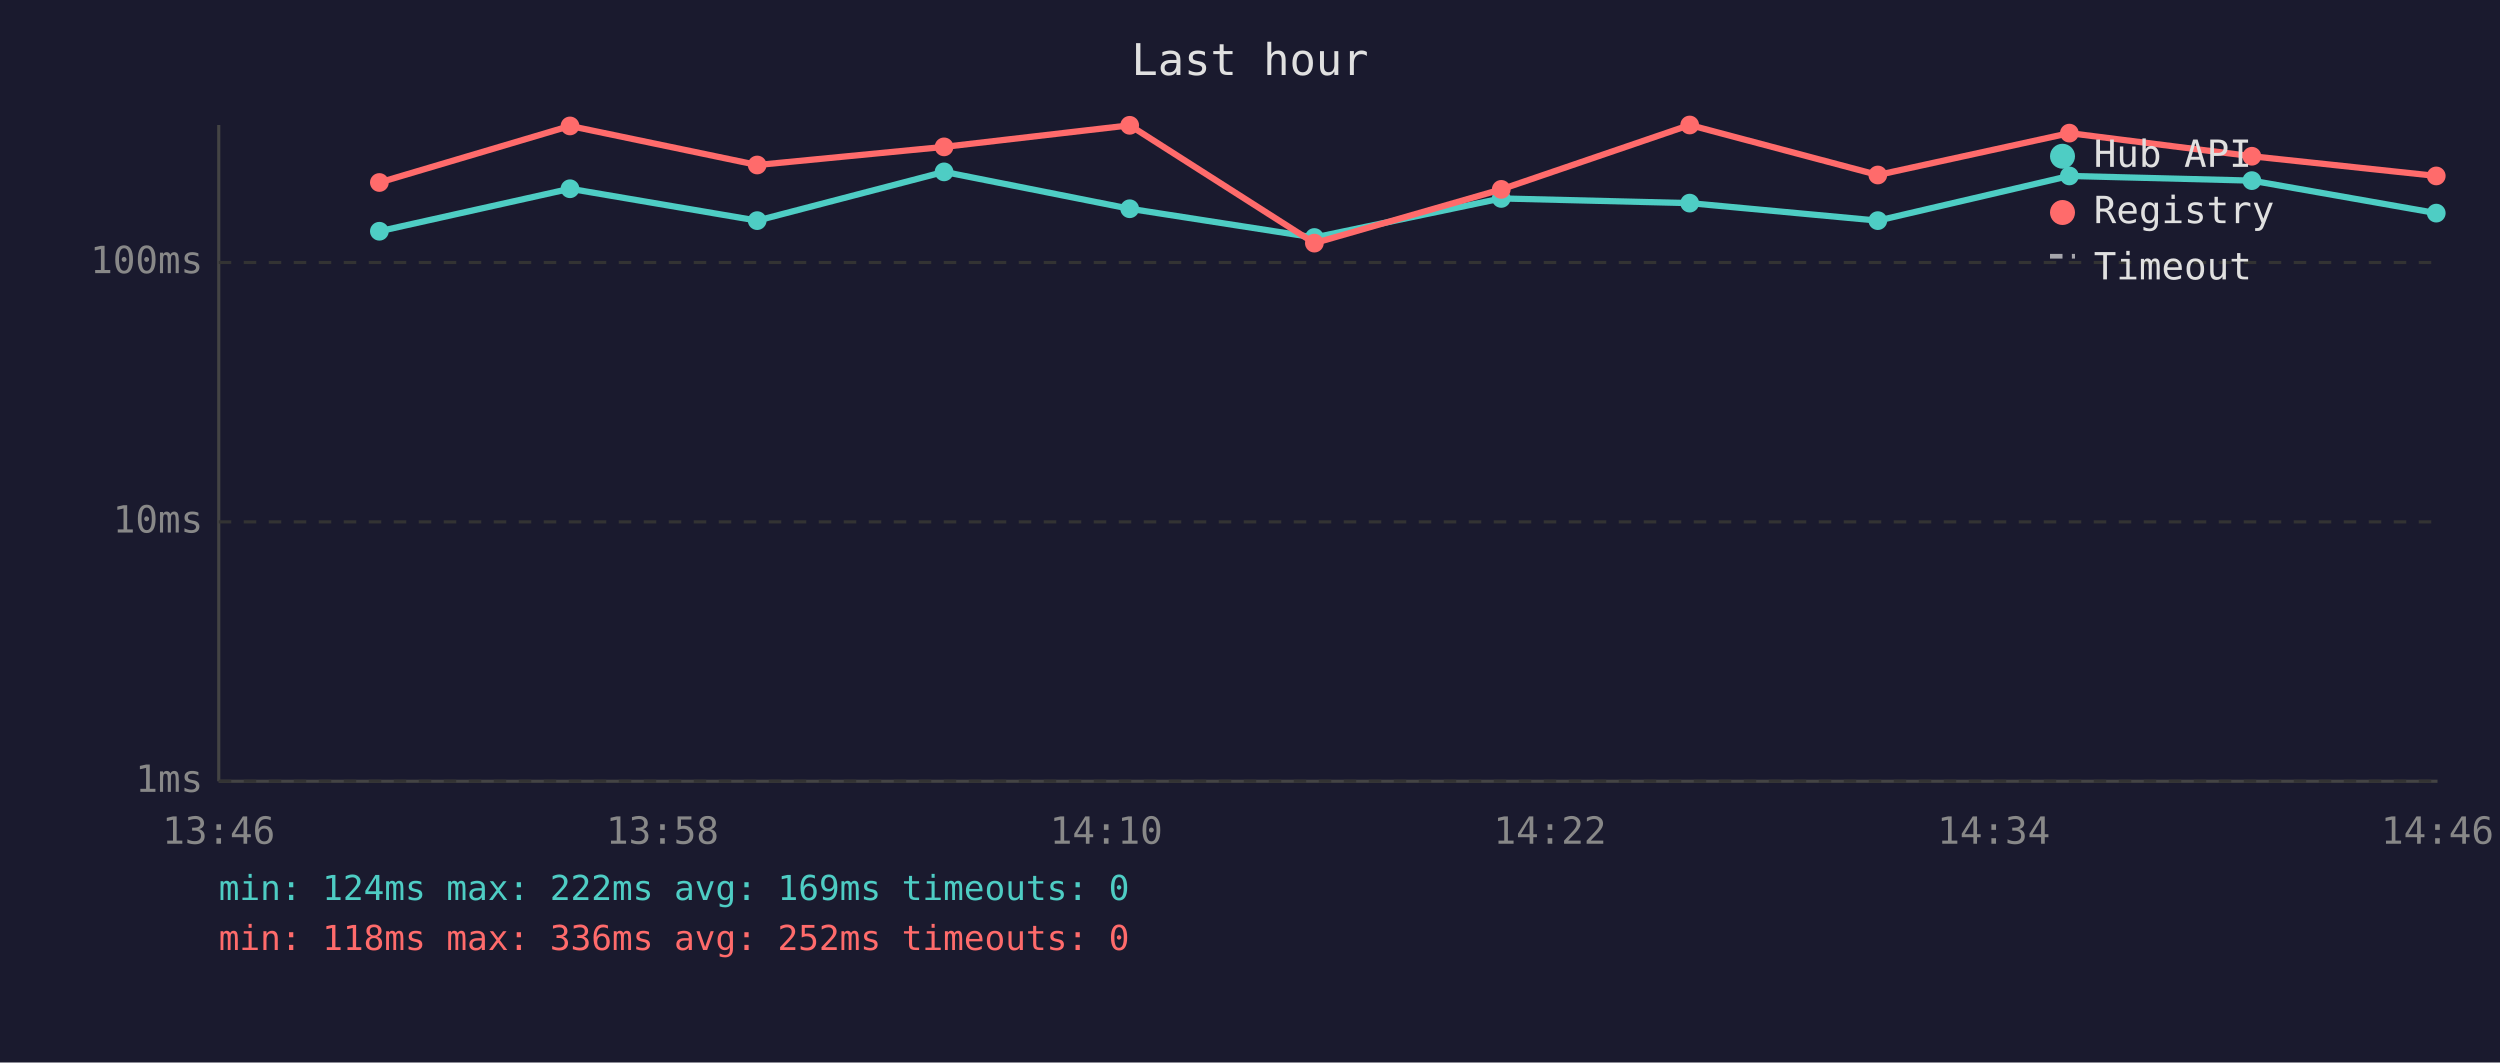
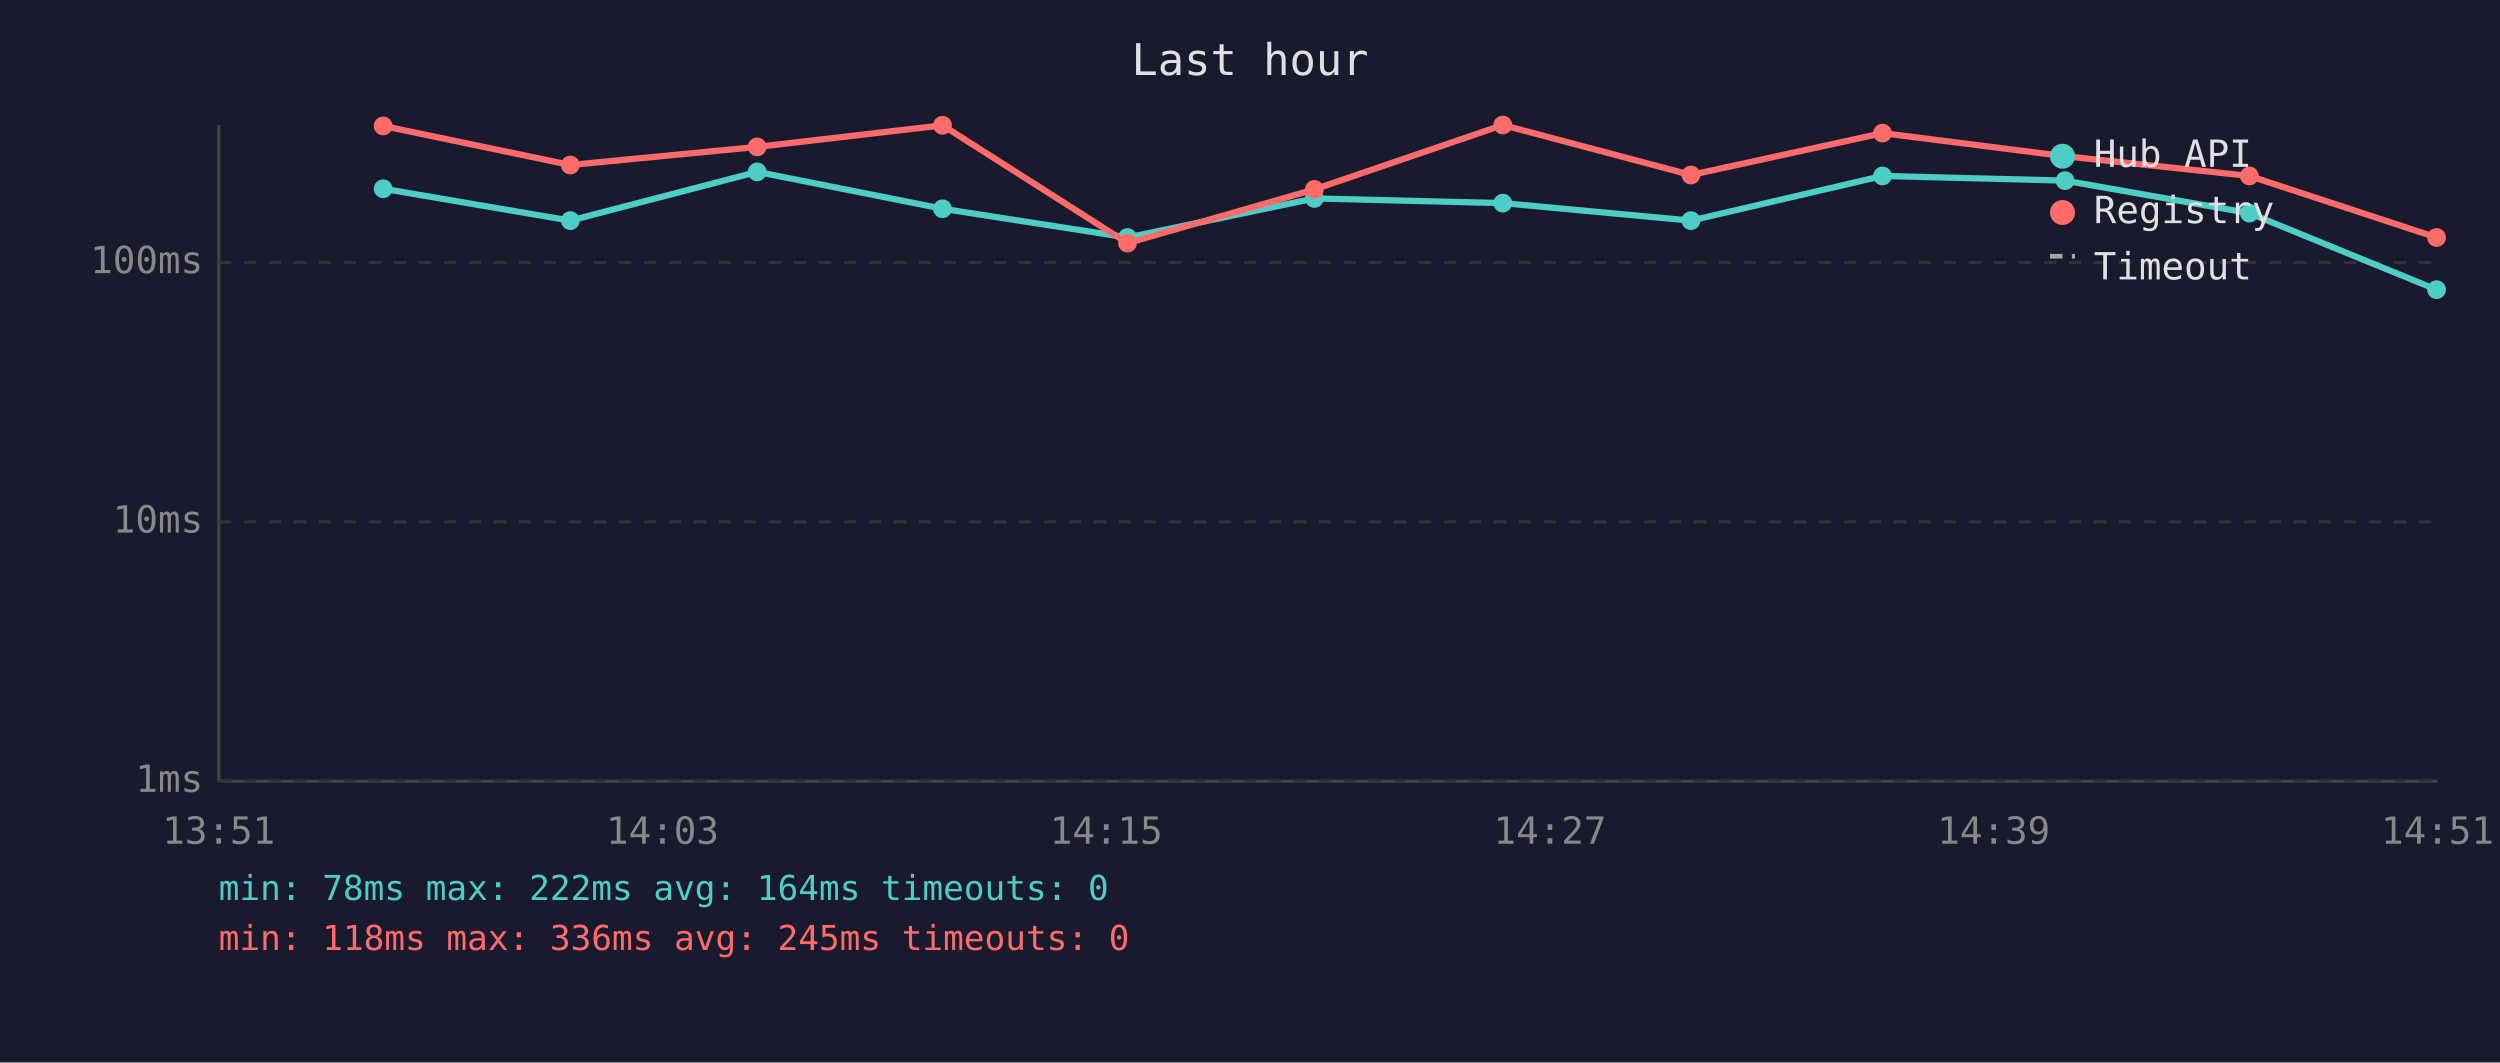
<svg xmlns="http://www.w3.org/2000/svg" viewBox="0 0 800 340" font-family="monospace" font-size="12">
  <rect width="800" height="340" fill="#1a1a2e" />
  <text x="400" y="24" fill="#e0e0e0" font-size="14" text-anchor="middle">Last hour</text>
  <line x1="70" y1="40" x2="70" y2="250" stroke="#444" stroke-width="1" />
  <line x1="70" y1="250" x2="780" y2="250" stroke="#444" stroke-width="1" />
  <line x1="70" y1="250" x2="780" y2="250" stroke="#333" stroke-width="1" stroke-dasharray="4" />
  <text x="65" y="250" fill="#888" text-anchor="end" dominant-baseline="middle">1ms</text>
  <line x1="70" y1="167" x2="780" y2="167" stroke="#333" stroke-width="1" stroke-dasharray="4" />
  <text x="65" y="167" fill="#888" text-anchor="end" dominant-baseline="middle">10ms</text>
  <line x1="70" y1="84" x2="780" y2="84" stroke="#333" stroke-width="1" stroke-dasharray="4" />
  <text x="65" y="84" fill="#888" text-anchor="end" dominant-baseline="middle">100ms</text>
-   <text x="70" y="270" fill="#888" text-anchor="middle">13:46</text>
-   <text x="212" y="270" fill="#888" text-anchor="middle">13:58</text>
-   <text x="354" y="270" fill="#888" text-anchor="middle">14:10</text>
-   <text x="496" y="270" fill="#888" text-anchor="middle">14:22</text>
-   <text x="638" y="270" fill="#888" text-anchor="middle">14:34</text>
-   <text x="780" y="270" fill="#888" text-anchor="middle">14:46</text>
-   <polyline points="121.4,74.0 182.4,60.4 242.3,70.6 302.1,55.0 361.5,66.8 420.6,76.0 480.4,63.5 540.7,65.0 600.9,70.6 662.2,56.3 720.6,57.8 779.6,68.2" fill="none" stroke="#4ecdc4" stroke-width="2" opacity="1" />
-   <circle cx="121.4" cy="74.0" r="3" fill="#4ecdc4" />
-   <circle cx="182.4" cy="60.4" r="3" fill="#4ecdc4" />
-   <circle cx="242.3" cy="70.6" r="3" fill="#4ecdc4" />
-   <circle cx="302.1" cy="55.0" r="3" fill="#4ecdc4" />
-   <circle cx="361.5" cy="66.8" r="3" fill="#4ecdc4" />
-   <circle cx="420.6" cy="76.0" r="3" fill="#4ecdc4" />
-   <circle cx="480.4" cy="63.5" r="3" fill="#4ecdc4" />
-   <circle cx="540.7" cy="65.0" r="3" fill="#4ecdc4" />
-   <circle cx="600.9" cy="70.6" r="3" fill="#4ecdc4" />
-   <circle cx="662.2" cy="56.3" r="3" fill="#4ecdc4" />
-   <circle cx="720.6" cy="57.8" r="3" fill="#4ecdc4" />
-   <circle cx="779.6" cy="68.2" r="3" fill="#4ecdc4" />
-   <polyline points="121.4,58.4 182.4,40.3 242.3,52.8 302.1,47.0 361.5,40.1 420.6,77.8 480.4,60.6 540.7,40.0 600.9,56.0 662.2,42.6 720.6,50.0 779.6,56.3" fill="none" stroke="#ff6b6b" stroke-width="2" opacity="1" />
-   <circle cx="121.4" cy="58.4" r="3" fill="#ff6b6b" />
-   <circle cx="182.4" cy="40.3" r="3" fill="#ff6b6b" />
-   <circle cx="242.3" cy="52.8" r="3" fill="#ff6b6b" />
-   <circle cx="302.1" cy="47.0" r="3" fill="#ff6b6b" />
-   <circle cx="361.5" cy="40.1" r="3" fill="#ff6b6b" />
-   <circle cx="420.6" cy="77.8" r="3" fill="#ff6b6b" />
-   <circle cx="480.4" cy="60.6" r="3" fill="#ff6b6b" />
-   <circle cx="540.7" cy="40.0" r="3" fill="#ff6b6b" />
-   <circle cx="600.9" cy="56.0" r="3" fill="#ff6b6b" />
-   <circle cx="662.2" cy="42.6" r="3" fill="#ff6b6b" />
-   <circle cx="720.6" cy="50.0" r="3" fill="#ff6b6b" />
-   <circle cx="779.6" cy="56.3" r="3" fill="#ff6b6b" />
+   <text x="70" y="270" fill="#888" text-anchor="middle">13:51</text>
+   <text x="212" y="270" fill="#888" text-anchor="middle">14:03</text>
+   <text x="354" y="270" fill="#888" text-anchor="middle">14:15</text>
+   <text x="496" y="270" fill="#888" text-anchor="middle">14:27</text>
+   <text x="638" y="270" fill="#888" text-anchor="middle">14:39</text>
+   <text x="780" y="270" fill="#888" text-anchor="middle">14:51</text>
+   <polyline points="122.6,60.4 182.5,70.6 242.3,55.0 301.6,66.8 360.8,76.0 420.6,63.5 480.9,65.0 541.1,70.6 602.4,56.3 660.8,57.8 719.8,68.2 779.7,92.7" fill="none" stroke="#4ecdc4" stroke-width="2" opacity="1" />
+   <circle cx="122.6" cy="60.4" r="3" fill="#4ecdc4" />
+   <circle cx="182.5" cy="70.6" r="3" fill="#4ecdc4" />
+   <circle cx="242.3" cy="55.0" r="3" fill="#4ecdc4" />
+   <circle cx="301.6" cy="66.8" r="3" fill="#4ecdc4" />
+   <circle cx="360.8" cy="76.0" r="3" fill="#4ecdc4" />
+   <circle cx="420.6" cy="63.5" r="3" fill="#4ecdc4" />
+   <circle cx="480.9" cy="65.0" r="3" fill="#4ecdc4" />
+   <circle cx="541.1" cy="70.6" r="3" fill="#4ecdc4" />
+   <circle cx="602.4" cy="56.3" r="3" fill="#4ecdc4" />
+   <circle cx="660.8" cy="57.8" r="3" fill="#4ecdc4" />
+   <circle cx="719.8" cy="68.2" r="3" fill="#4ecdc4" />
+   <circle cx="779.7" cy="92.7" r="3" fill="#4ecdc4" />
+   <polyline points="122.6,40.3 182.5,52.8 242.3,47.0 301.6,40.1 360.8,77.8 420.6,60.6 480.9,40.0 541.1,56.0 602.4,42.6 660.8,50.0 719.8,56.3 779.7,76.0" fill="none" stroke="#ff6b6b" stroke-width="2" opacity="1" />
+   <circle cx="122.6" cy="40.3" r="3" fill="#ff6b6b" />
+   <circle cx="182.5" cy="52.8" r="3" fill="#ff6b6b" />
+   <circle cx="242.3" cy="47.0" r="3" fill="#ff6b6b" />
+   <circle cx="301.6" cy="40.1" r="3" fill="#ff6b6b" />
+   <circle cx="360.8" cy="77.8" r="3" fill="#ff6b6b" />
+   <circle cx="420.6" cy="60.6" r="3" fill="#ff6b6b" />
+   <circle cx="480.9" cy="40.0" r="3" fill="#ff6b6b" />
+   <circle cx="541.1" cy="56.0" r="3" fill="#ff6b6b" />
+   <circle cx="602.4" cy="42.6" r="3" fill="#ff6b6b" />
+   <circle cx="660.8" cy="50.0" r="3" fill="#ff6b6b" />
+   <circle cx="719.8" cy="56.3" r="3" fill="#ff6b6b" />
+   <circle cx="779.7" cy="76.0" r="3" fill="#ff6b6b" />
  <circle cx="660" cy="50" r="4" fill="#4ecdc4" />
  <text x="670" y="50" fill="#e0e0e0" dominant-baseline="middle">Hub API</text>
  <circle cx="660" cy="68" r="4" fill="#ff6b6b" />
  <text x="670" y="68" fill="#e0e0e0" dominant-baseline="middle">Registry</text>
  <line x1="656" y1="82" x2="664" y2="82" stroke="#e0e0e0" stroke-width="1.5" stroke-dasharray="4,3" opacity="0.7" />
  <text x="670" y="86" fill="#e0e0e0" dominant-baseline="middle">Timeout</text>
-   <text x="70" y="288" fill="#4ecdc4" font-size="11">min: 124ms  max: 222ms  avg: 169ms  timeouts: 0</text>
-   <text x="70" y="304" fill="#ff6b6b" font-size="11">min: 118ms  max: 336ms  avg: 252ms  timeouts: 0</text>
+   <text x="70" y="288" fill="#4ecdc4" font-size="11">min: 78ms  max: 222ms  avg: 164ms  timeouts: 0</text>
+   <text x="70" y="304" fill="#ff6b6b" font-size="11">min: 118ms  max: 336ms  avg: 245ms  timeouts: 0</text>
</svg>
